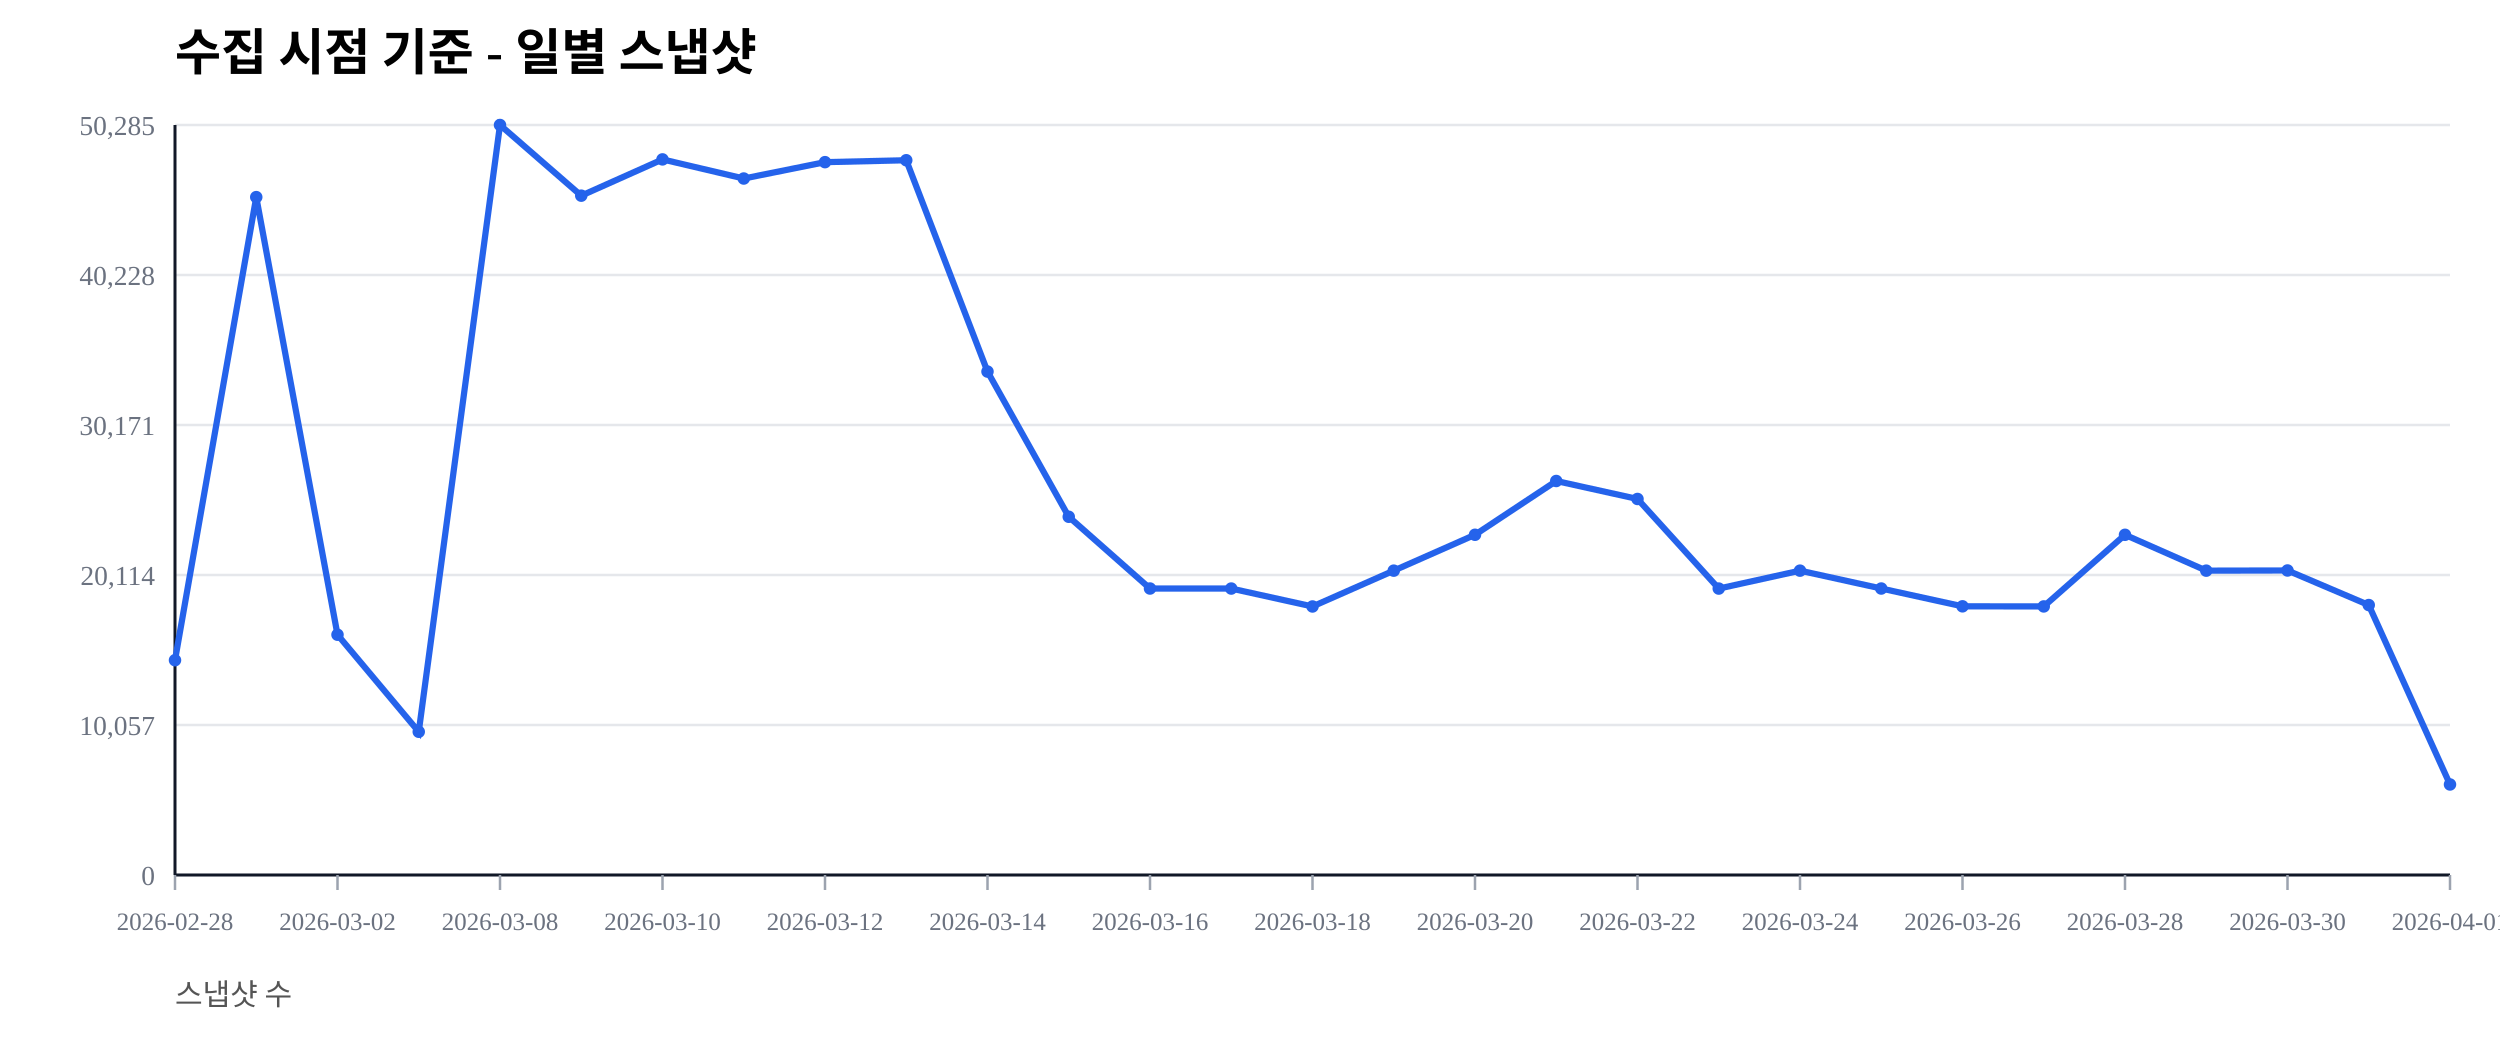
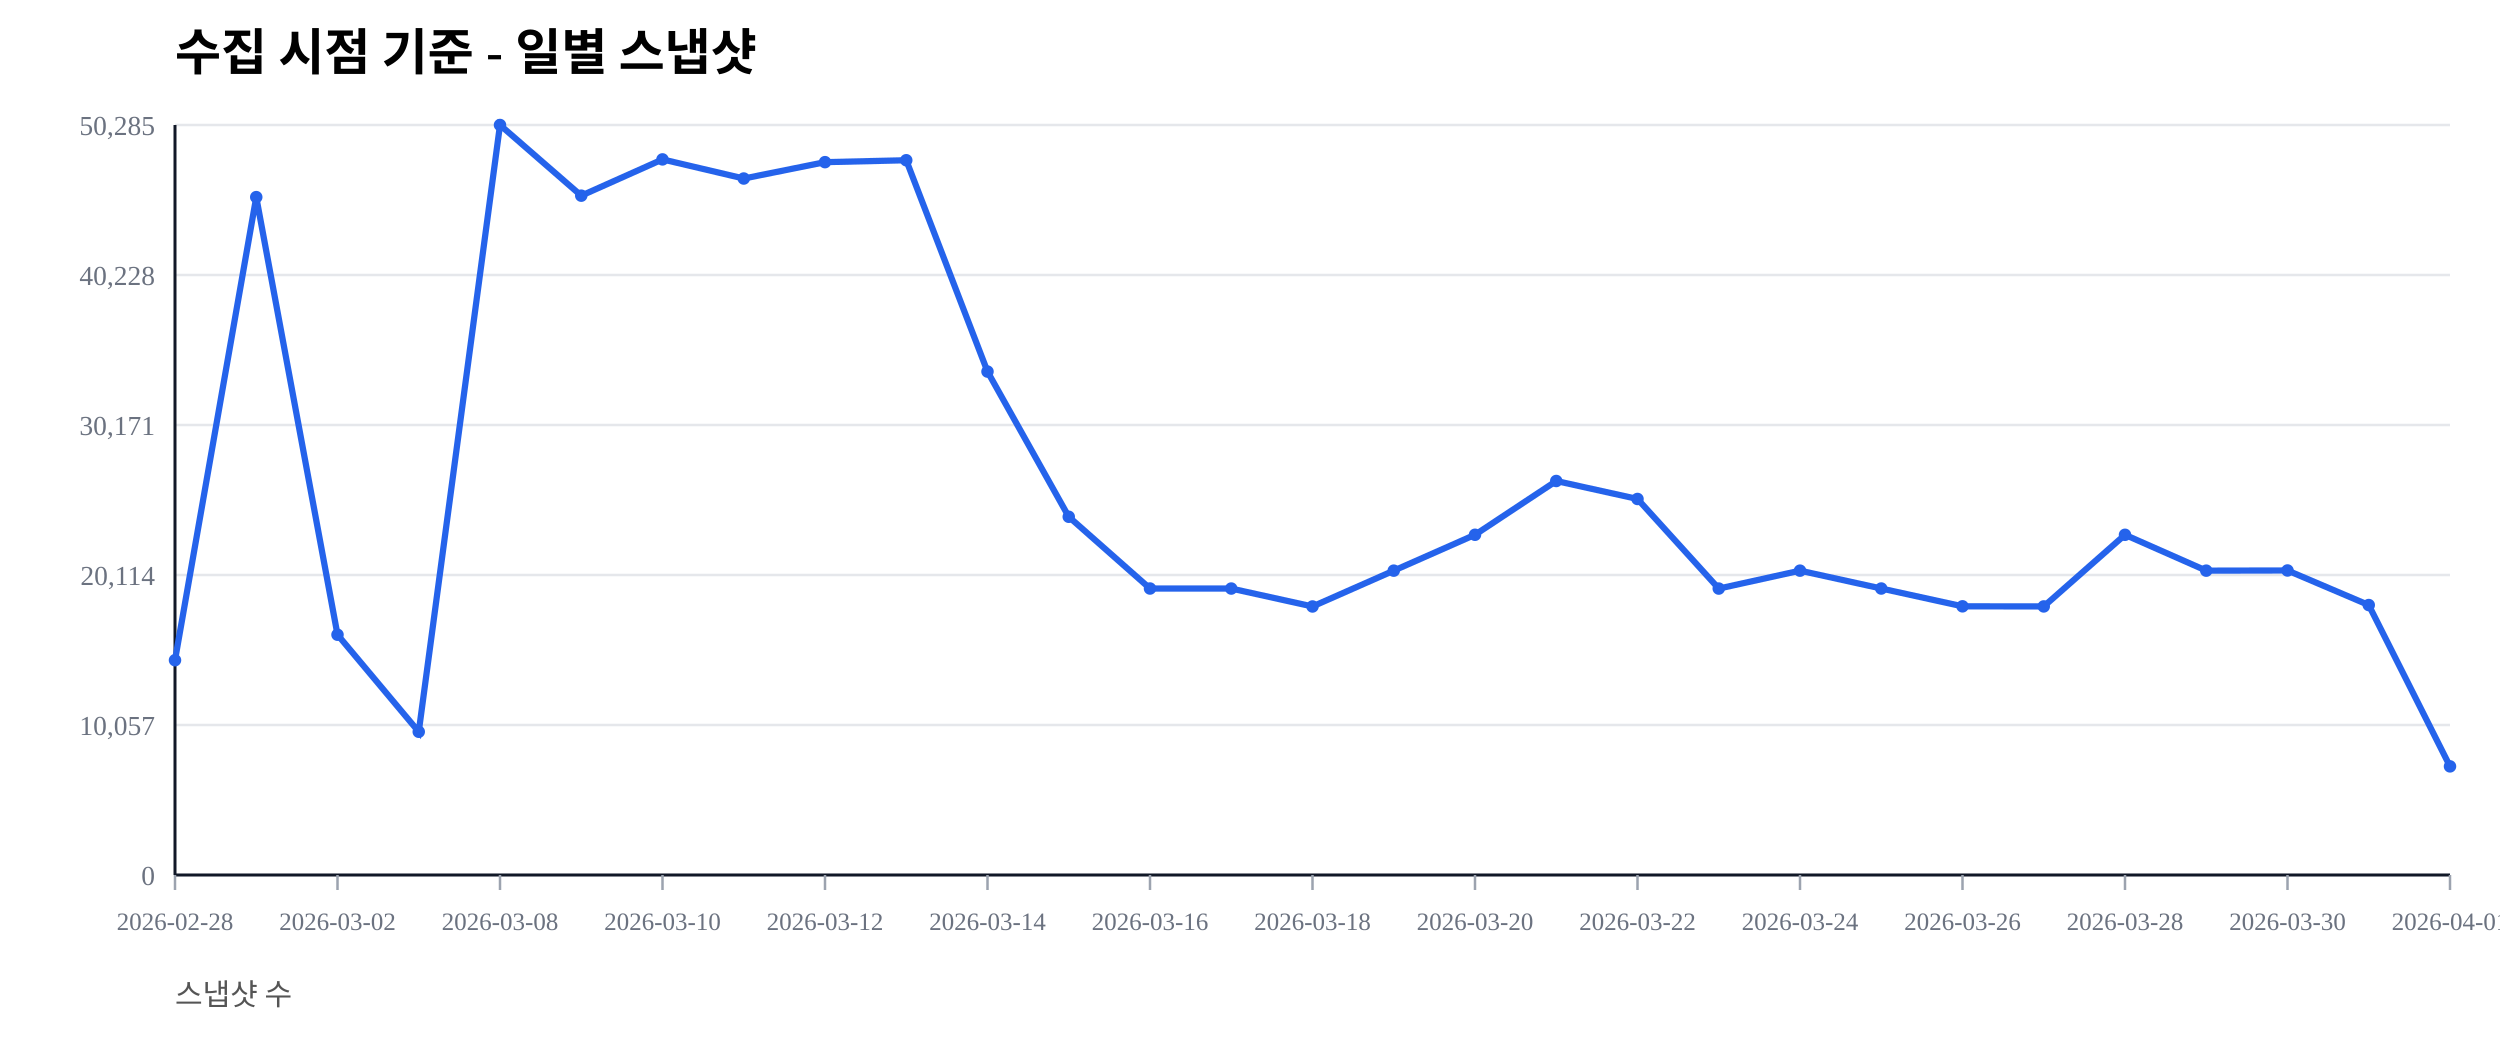
<svg xmlns="http://www.w3.org/2000/svg" width="1000" height="420" viewBox="0 0 1000 420">
  <rect width="100%" height="100%" fill="#ffffff" />
  <text x="70" y="28" font-size="20" font-weight="600">수집 시점 기준 - 일별 스냅샷</text>
  <text x="70" y="402" font-size="12" fill="#555">스냅샷 수</text>
  <line x1="70" y1="350.00" x2="980" y2="350.00" stroke="#e5e7eb" stroke-width="1" />
  <text x="62" y="354.00" font-size="11" fill="#6b7280" text-anchor="end">0</text>
  <line x1="70" y1="290.00" x2="980" y2="290.00" stroke="#e5e7eb" stroke-width="1" />
  <text x="62" y="294.00" font-size="11" fill="#6b7280" text-anchor="end">10,057</text>
  <line x1="70" y1="230.00" x2="980" y2="230.00" stroke="#e5e7eb" stroke-width="1" />
  <text x="62" y="234.00" font-size="11" fill="#6b7280" text-anchor="end">20,114</text>
  <line x1="70" y1="170.00" x2="980" y2="170.00" stroke="#e5e7eb" stroke-width="1" />
  <text x="62" y="174.00" font-size="11" fill="#6b7280" text-anchor="end">30,171</text>
  <line x1="70" y1="110.00" x2="980" y2="110.00" stroke="#e5e7eb" stroke-width="1" />
  <text x="62" y="114.00" font-size="11" fill="#6b7280" text-anchor="end">40,228</text>
  <line x1="70" y1="50.00" x2="980" y2="50.00" stroke="#e5e7eb" stroke-width="1" />
  <text x="62" y="54.00" font-size="11" fill="#6b7280" text-anchor="end">50,285</text>
  <line x1="70" y1="350" x2="980" y2="350" stroke="#111827" stroke-width="1.2" />
  <line x1="70" y1="50" x2="70" y2="350" stroke="#111827" stroke-width="1.2" />
  <line x1="70.00" y1="350" x2="70.00" y2="356" stroke="#9ca3af" stroke-width="1" />
  <text x="70.00" y="372" font-size="10" fill="#6b7280" text-anchor="middle">2026-02-28</text>
  <line x1="135.00" y1="350" x2="135.00" y2="356" stroke="#9ca3af" stroke-width="1" />
  <text x="135.00" y="372" font-size="10" fill="#6b7280" text-anchor="middle">2026-03-02</text>
  <line x1="200.00" y1="350" x2="200.00" y2="356" stroke="#9ca3af" stroke-width="1" />
  <text x="200.00" y="372" font-size="10" fill="#6b7280" text-anchor="middle">2026-03-08</text>
  <line x1="265.00" y1="350" x2="265.00" y2="356" stroke="#9ca3af" stroke-width="1" />
  <text x="265.00" y="372" font-size="10" fill="#6b7280" text-anchor="middle">2026-03-10</text>
  <line x1="330.00" y1="350" x2="330.00" y2="356" stroke="#9ca3af" stroke-width="1" />
  <text x="330.00" y="372" font-size="10" fill="#6b7280" text-anchor="middle">2026-03-12</text>
  <line x1="395.00" y1="350" x2="395.00" y2="356" stroke="#9ca3af" stroke-width="1" />
  <text x="395.00" y="372" font-size="10" fill="#6b7280" text-anchor="middle">2026-03-14</text>
  <line x1="460.00" y1="350" x2="460.00" y2="356" stroke="#9ca3af" stroke-width="1" />
  <text x="460.00" y="372" font-size="10" fill="#6b7280" text-anchor="middle">2026-03-16</text>
  <line x1="525.00" y1="350" x2="525.00" y2="356" stroke="#9ca3af" stroke-width="1" />
  <text x="525.00" y="372" font-size="10" fill="#6b7280" text-anchor="middle">2026-03-18</text>
  <line x1="590.00" y1="350" x2="590.00" y2="356" stroke="#9ca3af" stroke-width="1" />
  <text x="590.00" y="372" font-size="10" fill="#6b7280" text-anchor="middle">2026-03-20</text>
  <line x1="655.00" y1="350" x2="655.00" y2="356" stroke="#9ca3af" stroke-width="1" />
  <text x="655.00" y="372" font-size="10" fill="#6b7280" text-anchor="middle">2026-03-22</text>
  <line x1="720.00" y1="350" x2="720.00" y2="356" stroke="#9ca3af" stroke-width="1" />
  <text x="720.00" y="372" font-size="10" fill="#6b7280" text-anchor="middle">2026-03-24</text>
  <line x1="785.00" y1="350" x2="785.00" y2="356" stroke="#9ca3af" stroke-width="1" />
  <text x="785.00" y="372" font-size="10" fill="#6b7280" text-anchor="middle">2026-03-26</text>
  <line x1="850.00" y1="350" x2="850.00" y2="356" stroke="#9ca3af" stroke-width="1" />
  <text x="850.00" y="372" font-size="10" fill="#6b7280" text-anchor="middle">2026-03-28</text>
  <line x1="915.00" y1="350" x2="915.00" y2="356" stroke="#9ca3af" stroke-width="1" />
  <text x="915.00" y="372" font-size="10" fill="#6b7280" text-anchor="middle">2026-03-30</text>
  <line x1="980.00" y1="350" x2="980.00" y2="356" stroke="#9ca3af" stroke-width="1" />
  <text x="980.00" y="372" font-size="10" fill="#6b7280" text-anchor="middle">2026-04-01</text>
-   <polyline fill="none" stroke="#2563eb" stroke-width="2.5" points="70.00,264.08 102.50,78.85 135.00,253.89 167.50,292.71 200.00,50.00 232.50,78.27 265.00,63.76 297.50,71.41 330.00,64.86 362.50,64.10 395.00,148.63 427.50,206.71 460.00,235.41 492.50,235.42 525.00,242.59 557.50,228.26 590.00,213.91 622.50,192.40 655.00,199.59 687.50,235.43 720.00,228.26 752.50,235.41 785.00,242.53 817.50,242.57 850.00,213.92 882.50,228.26 915.00,228.19 947.50,242.02 980.00,313.79" />
+   <polyline fill="none" stroke="#2563eb" stroke-width="2.5" points="70.00,264.08 102.50,78.85 135.00,253.89 167.50,292.71 200.00,50.00 232.50,78.27 265.00,63.76 297.50,71.41 330.00,64.86 362.50,64.10 395.00,148.63 427.50,206.71 460.00,235.41 492.50,235.42 525.00,242.59 557.50,228.26 590.00,213.91 622.50,192.40 655.00,199.59 687.50,235.43 720.00,228.26 752.50,235.41 785.00,242.53 817.50,242.57 850.00,213.92 882.50,228.26 915.00,228.19 947.50,242.02 980.00,306.55" />
  <circle cx="70.00" cy="264.08" r="2.5" fill="#2563eb" />
  <circle cx="102.50" cy="78.85" r="2.5" fill="#2563eb" />
  <circle cx="135.00" cy="253.89" r="2.5" fill="#2563eb" />
  <circle cx="167.50" cy="292.71" r="2.5" fill="#2563eb" />
  <circle cx="200.00" cy="50.00" r="2.5" fill="#2563eb" />
  <circle cx="232.50" cy="78.27" r="2.5" fill="#2563eb" />
  <circle cx="265.00" cy="63.76" r="2.5" fill="#2563eb" />
  <circle cx="297.50" cy="71.41" r="2.5" fill="#2563eb" />
  <circle cx="330.00" cy="64.86" r="2.5" fill="#2563eb" />
  <circle cx="362.50" cy="64.10" r="2.5" fill="#2563eb" />
  <circle cx="395.00" cy="148.63" r="2.5" fill="#2563eb" />
  <circle cx="427.50" cy="206.71" r="2.5" fill="#2563eb" />
  <circle cx="460.00" cy="235.41" r="2.5" fill="#2563eb" />
  <circle cx="492.50" cy="235.42" r="2.5" fill="#2563eb" />
  <circle cx="525.00" cy="242.59" r="2.5" fill="#2563eb" />
  <circle cx="557.50" cy="228.26" r="2.5" fill="#2563eb" />
  <circle cx="590.00" cy="213.91" r="2.5" fill="#2563eb" />
  <circle cx="622.50" cy="192.40" r="2.5" fill="#2563eb" />
  <circle cx="655.00" cy="199.59" r="2.5" fill="#2563eb" />
  <circle cx="687.50" cy="235.43" r="2.5" fill="#2563eb" />
  <circle cx="720.00" cy="228.26" r="2.5" fill="#2563eb" />
  <circle cx="752.50" cy="235.41" r="2.5" fill="#2563eb" />
  <circle cx="785.00" cy="242.53" r="2.5" fill="#2563eb" />
  <circle cx="817.50" cy="242.57" r="2.5" fill="#2563eb" />
  <circle cx="850.00" cy="213.92" r="2.5" fill="#2563eb" />
  <circle cx="882.50" cy="228.26" r="2.5" fill="#2563eb" />
  <circle cx="915.00" cy="228.19" r="2.5" fill="#2563eb" />
  <circle cx="947.50" cy="242.02" r="2.5" fill="#2563eb" />
-   <circle cx="980.00" cy="313.79" r="2.5" fill="#2563eb" />
+   <circle cx="980.00" cy="306.55" r="2.5" fill="#2563eb" />
</svg>
